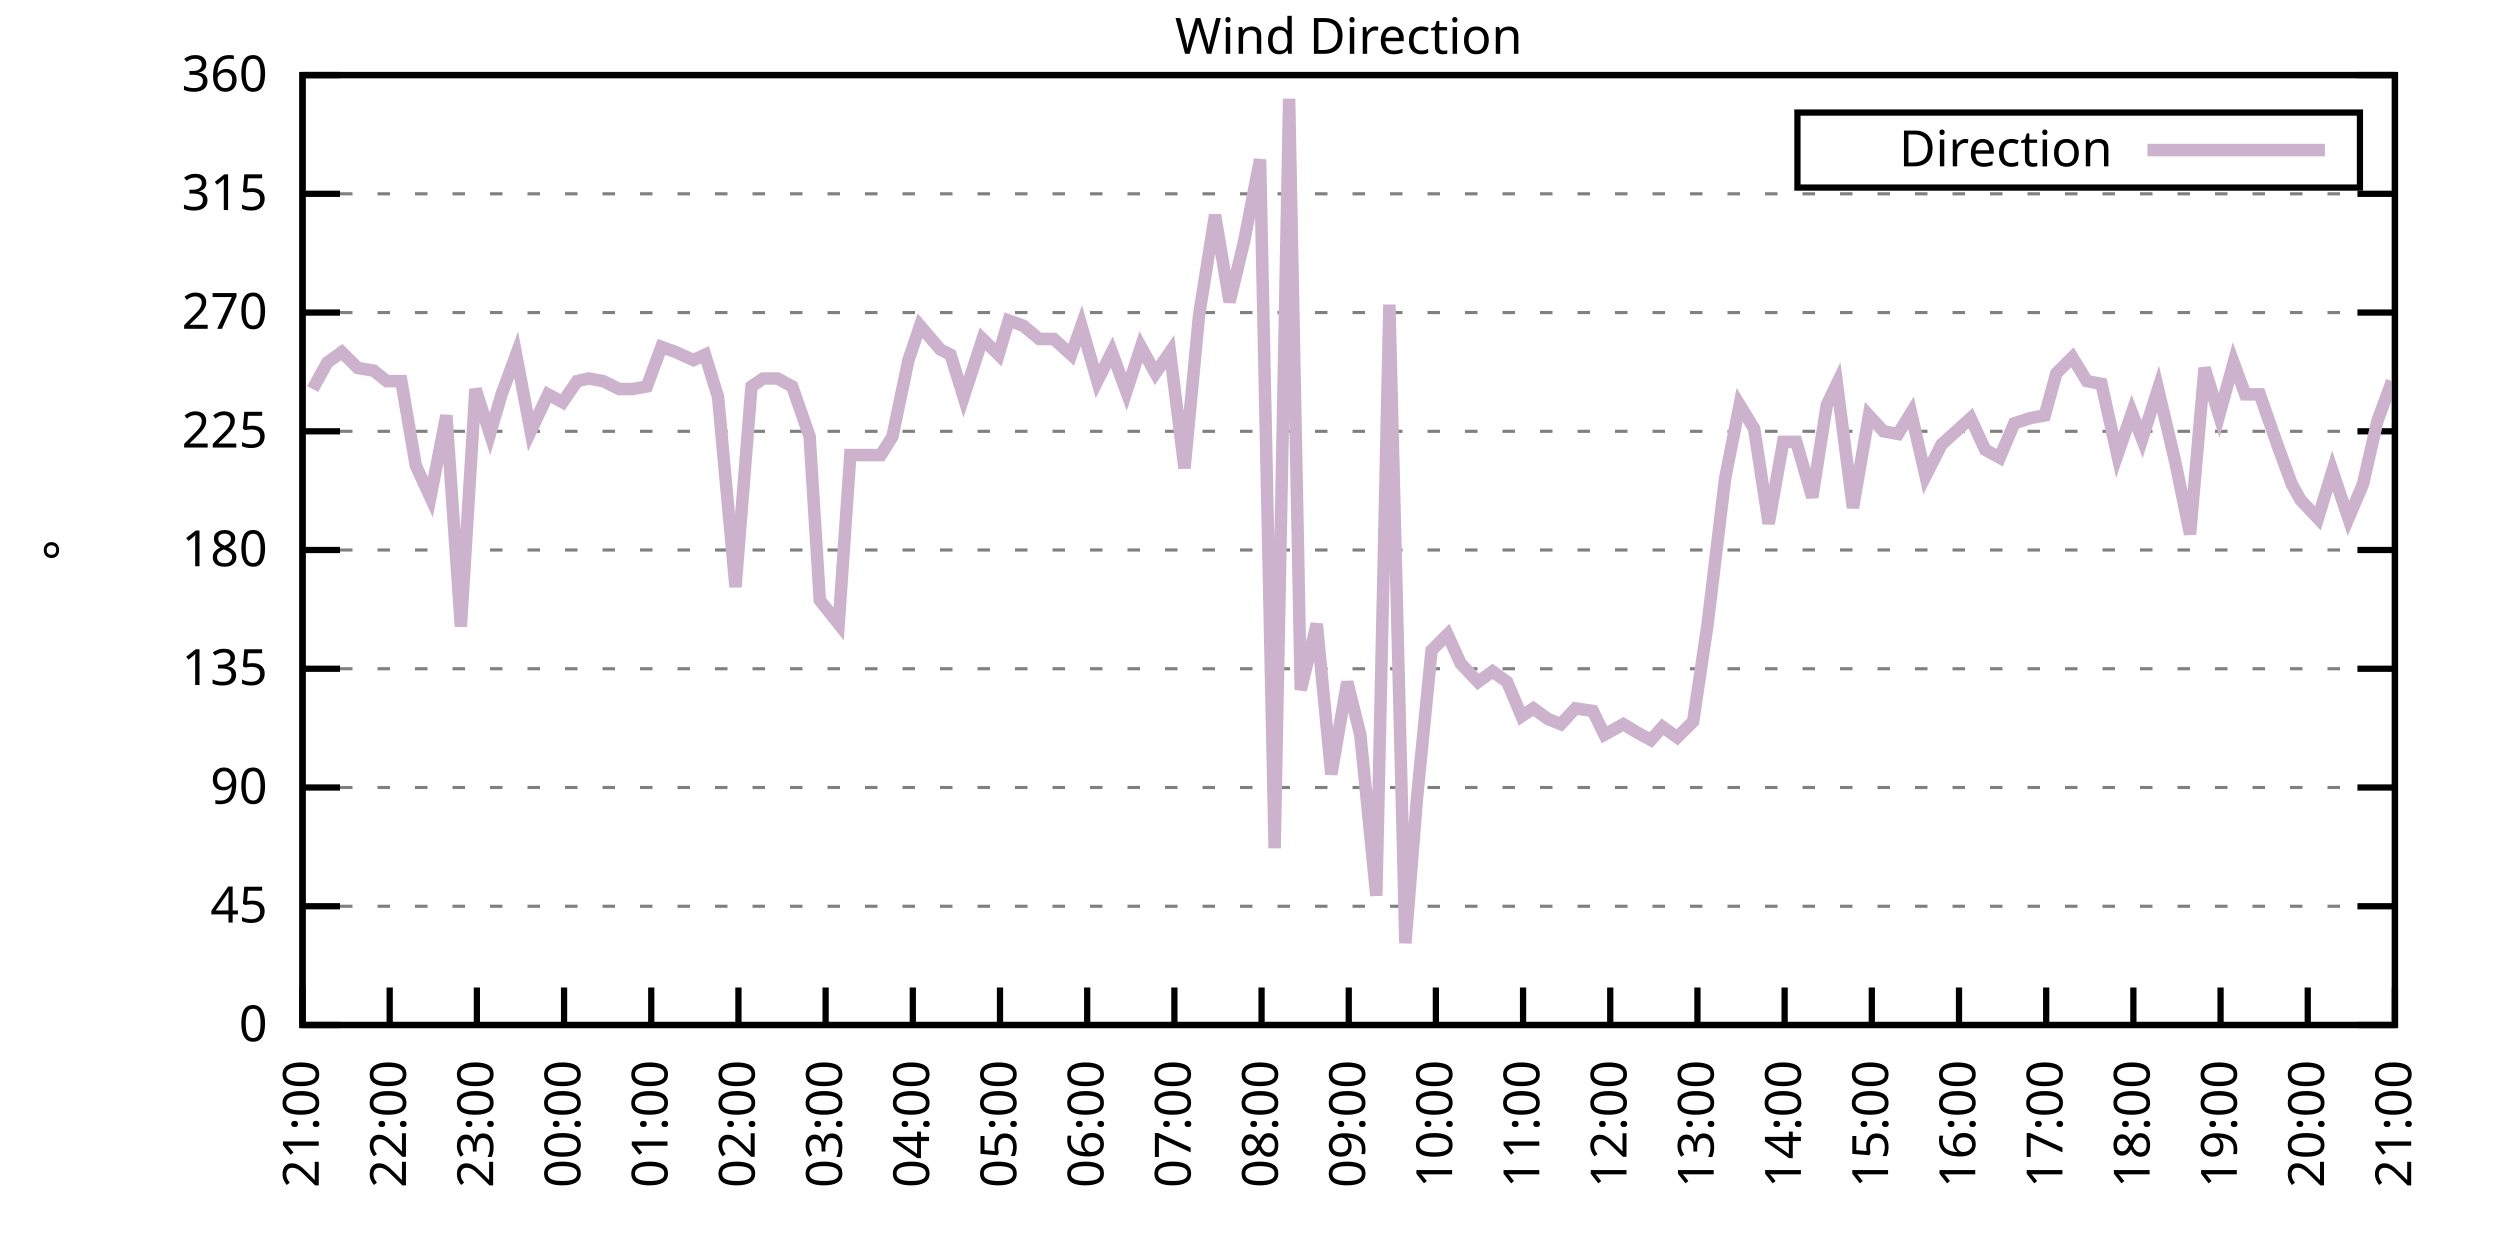
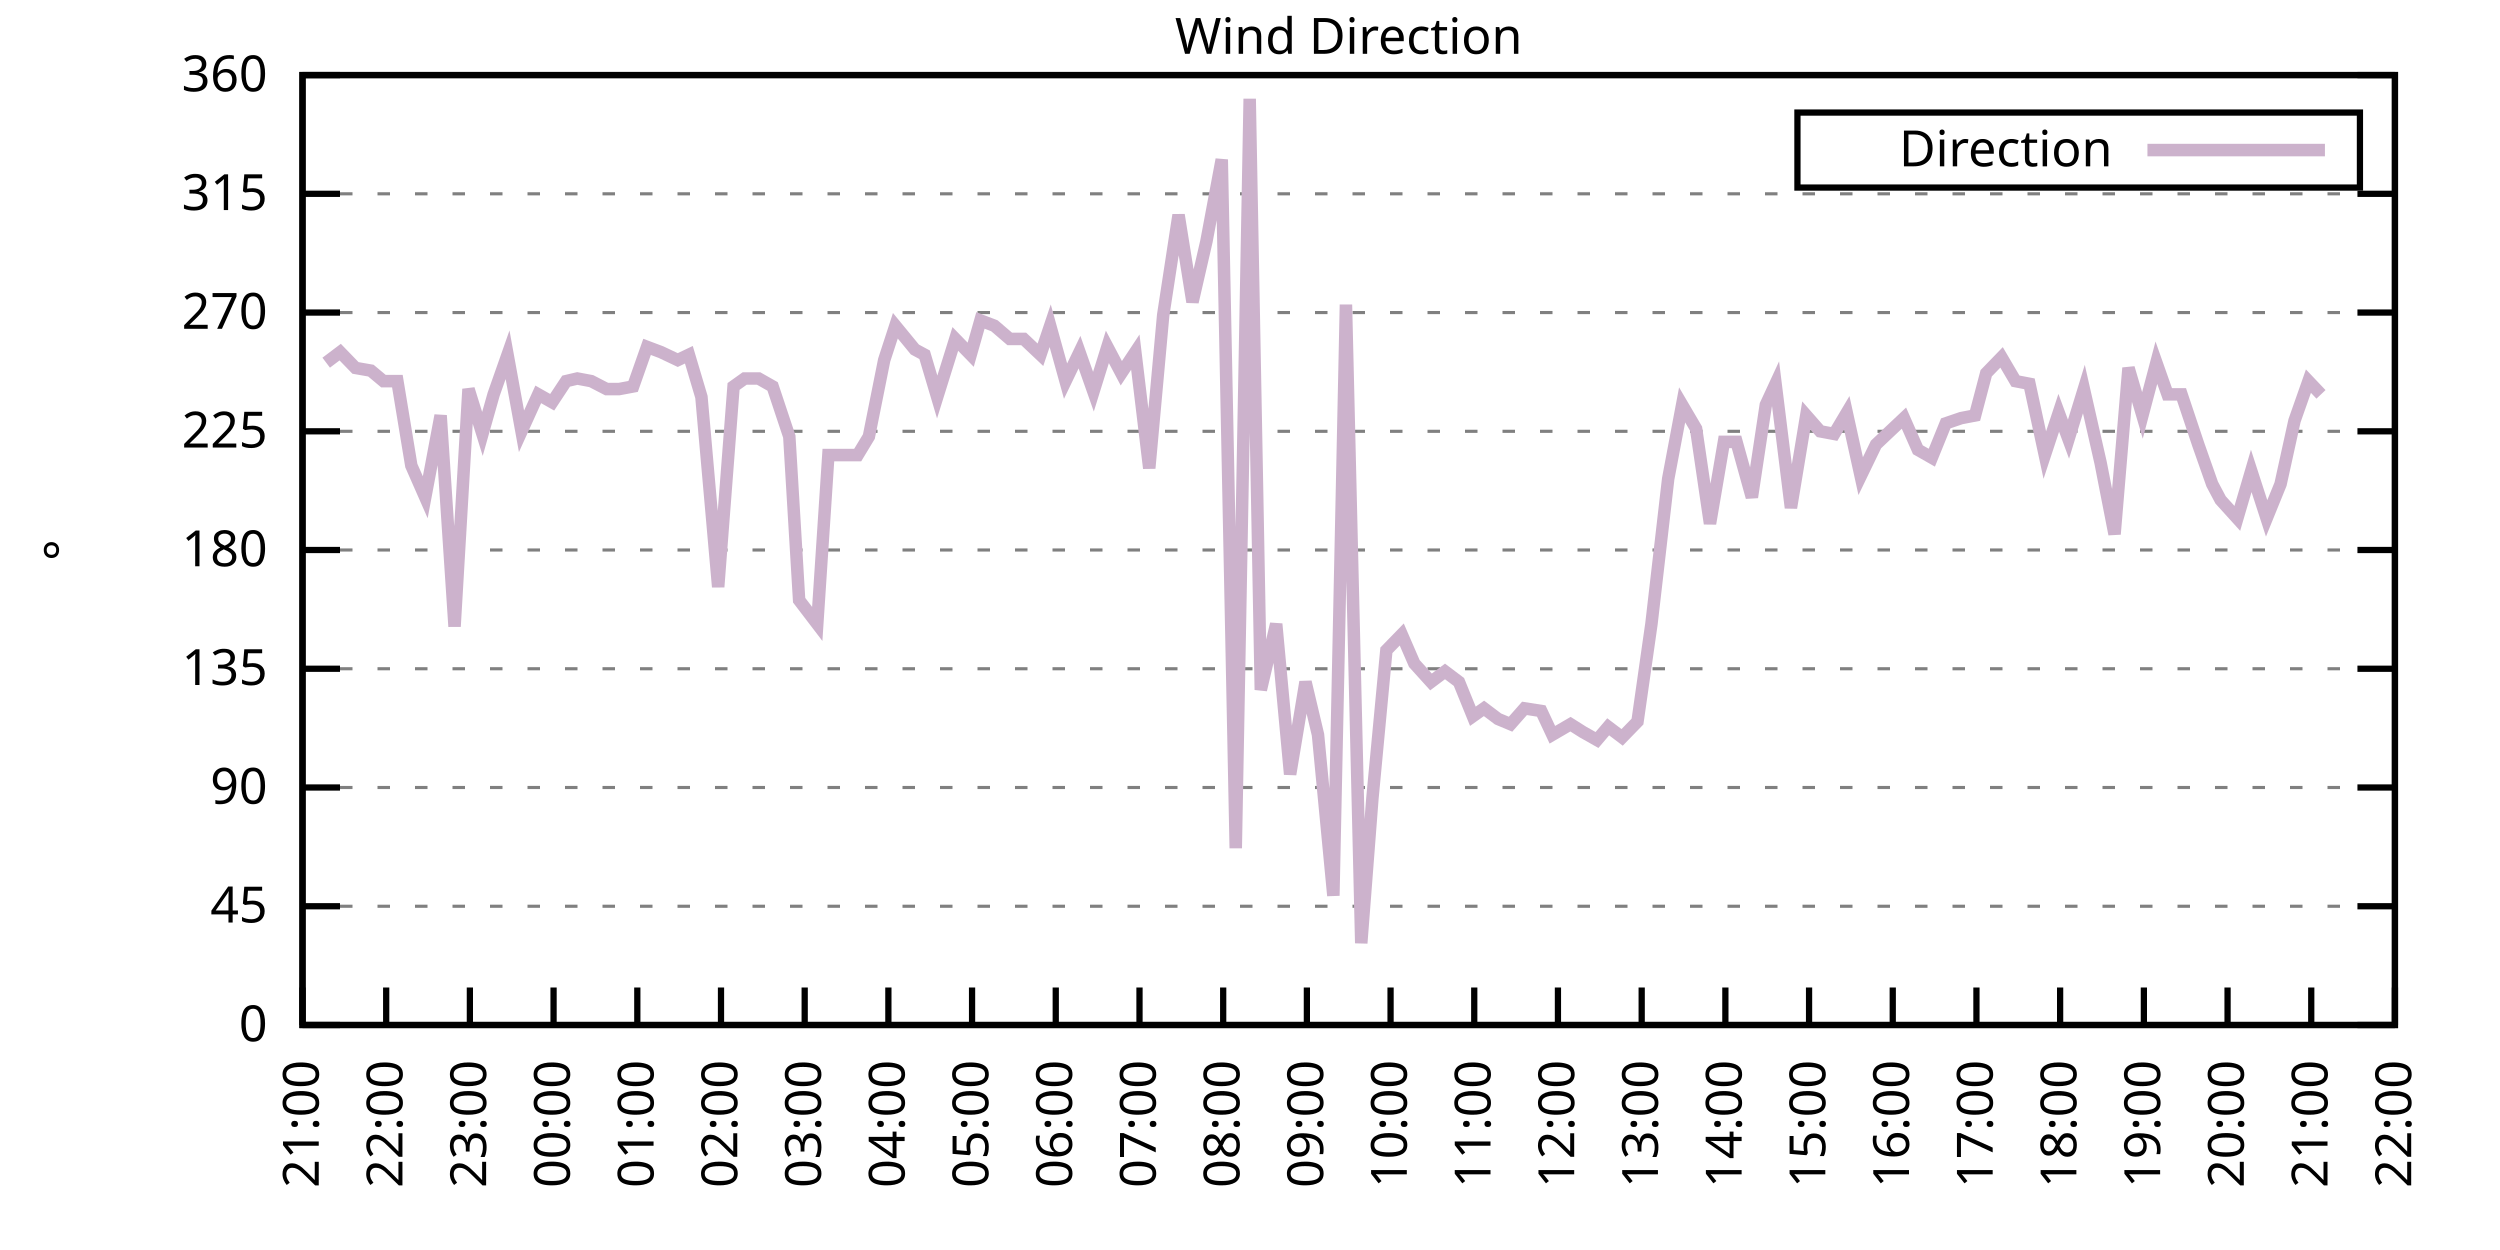
<svg xmlns="http://www.w3.org/2000/svg" xmlns:xlink="http://www.w3.org/1999/xlink" width="400" height="200" viewBox="0 0 400 200">
  <g id="gnuplot_canvas">
    <rect x="0" y="0" width="400" height="200" fill="none" />
    <defs>
      <circle id="gpDot" r="0.5" stroke-width="0.5" stroke="currentColor" />
      <path id="gpPt0" stroke-width="0.333" stroke="currentColor" d="M-1,0 h2 M0,-1 v2" />
      <path id="gpPt1" stroke-width="0.333" stroke="currentColor" d="M-1,-1 L1,1 M1,-1 L-1,1" />
      <path id="gpPt2" stroke-width="0.333" stroke="currentColor" d="M-1,0 L1,0 M0,-1 L0,1 M-1,-1 L1,1 M-1,1 L1,-1" />
      <rect id="gpPt3" stroke-width="0.333" stroke="currentColor" x="-1" y="-1" width="2" height="2" />
      <rect id="gpPt4" stroke-width="0.333" stroke="currentColor" fill="currentColor" x="-1" y="-1" width="2" height="2" />
      <circle id="gpPt5" stroke-width="0.333" stroke="currentColor" cx="0" cy="0" r="1" />
      <use xlink:href="#gpPt5" id="gpPt6" fill="currentColor" stroke="none" />
      <path id="gpPt7" stroke-width="0.333" stroke="currentColor" d="M0,-1.33 L-1.33,0.67 L1.33,0.67 z" />
      <use xlink:href="#gpPt7" id="gpPt8" fill="currentColor" stroke="none" />
      <use xlink:href="#gpPt7" id="gpPt9" stroke="currentColor" transform="rotate(180)" />
      <use xlink:href="#gpPt9" id="gpPt10" fill="currentColor" stroke="none" />
      <use xlink:href="#gpPt3" id="gpPt11" stroke="currentColor" transform="rotate(45)" />
      <use xlink:href="#gpPt11" id="gpPt12" fill="currentColor" stroke="none" />
      <path id="gpPt13" stroke-width="0.333" stroke="currentColor" d="M0,1.330 L1.265,0.411 L0.782,-1.067 L-0.782,-1.076 L-1.265,0.411 z" />
      <use xlink:href="#gpPt13" id="gpPt14" fill="currentColor" stroke="none" />
      <filter id="textbox" filterUnits="objectBoundingBox" x="0" y="0" height="1" width="1">
        <feFlood flood-color="white" flood-opacity="1" result="bgnd" />
        <feComposite in="SourceGraphic" in2="bgnd" operator="atop" />
      </filter>
      <filter id="greybox" filterUnits="objectBoundingBox" x="0" y="0" height="1" width="1">
        <feFlood flood-color="lightgrey" flood-opacity="1" result="grey" />
        <feComposite in="SourceGraphic" in2="grey" operator="atop" />
      </filter>
    </defs>
    <g fill="none" color="white" stroke="currentColor" stroke-width="1.00" stroke-linecap="butt" stroke-linejoin="miter">
</g>
    <g fill="none" color="black" stroke="currentColor" stroke-width="1.00" stroke-linecap="butt" stroke-linejoin="miter">
      <g stroke="none" shape-rendering="crispEdges">
        <polygon fill="rgb(255, 255, 255)" points="48.40,164.00 383.18,164.00 383.18,12.02 48.40,12.02 " />
      </g>
    </g>
    <g fill="none" color="black" stroke="currentColor" stroke-width="1.00" stroke-linecap="butt" stroke-linejoin="miter">
</g>
    <g fill="none" color="black" stroke="black" stroke-width="0.50" stroke-linecap="butt" stroke-linejoin="miter">
</g>
    <g fill="none" color="gray" stroke="currentColor" stroke-width="0.50" stroke-linecap="butt" stroke-linejoin="miter">
      <path stroke="gray" stroke-dasharray="2,4" class="gridline" d="M48.40,164.00 L383.19,164.00  " />
    </g>
    <g fill="none" color="gray" stroke="gray" stroke-width="1.00" stroke-linecap="butt" stroke-linejoin="miter">
</g>
    <g fill="none" color="black" stroke="currentColor" stroke-width="1.00" stroke-linecap="butt" stroke-linejoin="miter">
      <path stroke="black" d="M48.40,164.00 L54.40,164.00 M383.19,164.00 L377.19,164.00  " />
      <g transform="translate(42.80,166.60)" stroke="none" fill="black" font-family="Sans" font-size="8.00" text-anchor="end">
        <text>
          <tspan font-family="Sans"> 0</tspan>
        </text>
      </g>
    </g>
    <g fill="none" color="black" stroke="currentColor" stroke-width="1.00" stroke-linecap="butt" stroke-linejoin="miter">
</g>
    <g fill="none" color="black" stroke="black" stroke-width="0.50" stroke-linecap="butt" stroke-linejoin="miter">
</g>
    <g fill="none" color="gray" stroke="currentColor" stroke-width="0.50" stroke-linecap="butt" stroke-linejoin="miter">
      <path stroke="gray" stroke-dasharray="2,4" class="gridline" d="M48.40,145.00 L383.19,145.00  " />
    </g>
    <g fill="none" color="gray" stroke="gray" stroke-width="1.00" stroke-linecap="butt" stroke-linejoin="miter">
</g>
    <g fill="none" color="black" stroke="currentColor" stroke-width="1.00" stroke-linecap="butt" stroke-linejoin="miter">
      <path stroke="black" d="M48.40,145.00 L54.40,145.00 M383.19,145.00 L377.19,145.00  " />
      <g transform="translate(42.80,147.60)" stroke="none" fill="black" font-family="Sans" font-size="8.00" text-anchor="end">
        <text>
          <tspan font-family="Sans"> 45</tspan>
        </text>
      </g>
    </g>
    <g fill="none" color="black" stroke="currentColor" stroke-width="1.00" stroke-linecap="butt" stroke-linejoin="miter">
</g>
    <g fill="none" color="black" stroke="black" stroke-width="0.50" stroke-linecap="butt" stroke-linejoin="miter">
</g>
    <g fill="none" color="gray" stroke="currentColor" stroke-width="0.50" stroke-linecap="butt" stroke-linejoin="miter">
      <path stroke="gray" stroke-dasharray="2,4" class="gridline" d="M48.40,126.00 L383.19,126.00  " />
    </g>
    <g fill="none" color="gray" stroke="gray" stroke-width="1.00" stroke-linecap="butt" stroke-linejoin="miter">
</g>
    <g fill="none" color="black" stroke="currentColor" stroke-width="1.00" stroke-linecap="butt" stroke-linejoin="miter">
      <path stroke="black" d="M48.40,126.00 L54.40,126.00 M383.19,126.00 L377.19,126.00  " />
      <g transform="translate(42.80,128.60)" stroke="none" fill="black" font-family="Sans" font-size="8.00" text-anchor="end">
        <text>
          <tspan font-family="Sans"> 90</tspan>
        </text>
      </g>
    </g>
    <g fill="none" color="black" stroke="currentColor" stroke-width="1.00" stroke-linecap="butt" stroke-linejoin="miter">
</g>
    <g fill="none" color="black" stroke="black" stroke-width="0.50" stroke-linecap="butt" stroke-linejoin="miter">
</g>
    <g fill="none" color="gray" stroke="currentColor" stroke-width="0.50" stroke-linecap="butt" stroke-linejoin="miter">
      <path stroke="gray" stroke-dasharray="2,4" class="gridline" d="M48.40,107.00 L383.19,107.00  " />
    </g>
    <g fill="none" color="gray" stroke="gray" stroke-width="1.00" stroke-linecap="butt" stroke-linejoin="miter">
</g>
    <g fill="none" color="black" stroke="currentColor" stroke-width="1.00" stroke-linecap="butt" stroke-linejoin="miter">
      <path stroke="black" d="M48.40,107.00 L54.40,107.00 M383.19,107.00 L377.19,107.00  " />
      <g transform="translate(42.80,109.60)" stroke="none" fill="black" font-family="Sans" font-size="8.00" text-anchor="end">
        <text>
          <tspan font-family="Sans"> 135</tspan>
        </text>
      </g>
    </g>
    <g fill="none" color="black" stroke="currentColor" stroke-width="1.00" stroke-linecap="butt" stroke-linejoin="miter">
</g>
    <g fill="none" color="black" stroke="black" stroke-width="0.50" stroke-linecap="butt" stroke-linejoin="miter">
</g>
    <g fill="none" color="gray" stroke="currentColor" stroke-width="0.50" stroke-linecap="butt" stroke-linejoin="miter">
      <path stroke="gray" stroke-dasharray="2,4" class="gridline" d="M48.40,88.00 L383.19,88.00  " />
    </g>
    <g fill="none" color="gray" stroke="gray" stroke-width="1.00" stroke-linecap="butt" stroke-linejoin="miter">
</g>
    <g fill="none" color="black" stroke="currentColor" stroke-width="1.00" stroke-linecap="butt" stroke-linejoin="miter">
      <path stroke="black" d="M48.40,88.00 L54.40,88.00 M383.19,88.00 L377.19,88.00  " />
      <g transform="translate(42.80,90.60)" stroke="none" fill="black" font-family="Sans" font-size="8.00" text-anchor="end">
        <text>
          <tspan font-family="Sans"> 180</tspan>
        </text>
      </g>
    </g>
    <g fill="none" color="black" stroke="currentColor" stroke-width="1.00" stroke-linecap="butt" stroke-linejoin="miter">
</g>
    <g fill="none" color="black" stroke="black" stroke-width="0.50" stroke-linecap="butt" stroke-linejoin="miter">
</g>
    <g fill="none" color="gray" stroke="currentColor" stroke-width="0.50" stroke-linecap="butt" stroke-linejoin="miter">
      <path stroke="gray" stroke-dasharray="2,4" class="gridline" d="M48.40,69.01 L383.19,69.01  " />
    </g>
    <g fill="none" color="gray" stroke="gray" stroke-width="1.00" stroke-linecap="butt" stroke-linejoin="miter">
</g>
    <g fill="none" color="black" stroke="currentColor" stroke-width="1.00" stroke-linecap="butt" stroke-linejoin="miter">
      <path stroke="black" d="M48.40,69.01 L54.40,69.01 M383.19,69.01 L377.19,69.01  " />
      <g transform="translate(42.80,71.61)" stroke="none" fill="black" font-family="Sans" font-size="8.00" text-anchor="end">
        <text>
          <tspan font-family="Sans"> 225</tspan>
        </text>
      </g>
    </g>
    <g fill="none" color="black" stroke="currentColor" stroke-width="1.00" stroke-linecap="butt" stroke-linejoin="miter">
</g>
    <g fill="none" color="black" stroke="black" stroke-width="0.50" stroke-linecap="butt" stroke-linejoin="miter">
</g>
    <g fill="none" color="gray" stroke="currentColor" stroke-width="0.50" stroke-linecap="butt" stroke-linejoin="miter">
      <path stroke="gray" stroke-dasharray="2,4" class="gridline" d="M48.40,50.01 L383.19,50.01  " />
    </g>
    <g fill="none" color="gray" stroke="gray" stroke-width="1.00" stroke-linecap="butt" stroke-linejoin="miter">
</g>
    <g fill="none" color="black" stroke="currentColor" stroke-width="1.00" stroke-linecap="butt" stroke-linejoin="miter">
      <path stroke="black" d="M48.40,50.01 L54.40,50.01 M383.19,50.01 L377.19,50.01  " />
      <g transform="translate(42.80,52.61)" stroke="none" fill="black" font-family="Sans" font-size="8.00" text-anchor="end">
        <text>
          <tspan font-family="Sans"> 270</tspan>
        </text>
      </g>
    </g>
    <g fill="none" color="black" stroke="currentColor" stroke-width="1.00" stroke-linecap="butt" stroke-linejoin="miter">
</g>
    <g fill="none" color="black" stroke="black" stroke-width="0.50" stroke-linecap="butt" stroke-linejoin="miter">
</g>
    <g fill="none" color="gray" stroke="currentColor" stroke-width="0.50" stroke-linecap="butt" stroke-linejoin="miter">
      <path stroke="gray" stroke-dasharray="2,4" class="gridline" d="M48.40,31.01 L383.19,31.01  " />
    </g>
    <g fill="none" color="gray" stroke="gray" stroke-width="1.00" stroke-linecap="butt" stroke-linejoin="miter">
</g>
    <g fill="none" color="black" stroke="currentColor" stroke-width="1.00" stroke-linecap="butt" stroke-linejoin="miter">
      <path stroke="black" d="M48.40,31.01 L54.40,31.01 M383.19,31.01 L377.19,31.01  " />
      <g transform="translate(42.80,33.61)" stroke="none" fill="black" font-family="Sans" font-size="8.00" text-anchor="end">
        <text>
          <tspan font-family="Sans"> 315</tspan>
        </text>
      </g>
    </g>
    <g fill="none" color="black" stroke="currentColor" stroke-width="1.00" stroke-linecap="butt" stroke-linejoin="miter">
</g>
    <g fill="none" color="black" stroke="black" stroke-width="0.50" stroke-linecap="butt" stroke-linejoin="miter">
</g>
    <g fill="none" color="gray" stroke="currentColor" stroke-width="0.50" stroke-linecap="butt" stroke-linejoin="miter">
      <path stroke="gray" stroke-dasharray="2,4" class="gridline" d="M48.40,12.01 L383.19,12.01  " />
    </g>
    <g fill="none" color="gray" stroke="gray" stroke-width="1.00" stroke-linecap="butt" stroke-linejoin="miter">
</g>
    <g fill="none" color="black" stroke="currentColor" stroke-width="1.00" stroke-linecap="butt" stroke-linejoin="miter">
      <path stroke="black" d="M48.40,12.01 L54.40,12.01 M383.19,12.01 L377.19,12.01  " />
      <g transform="translate(42.80,14.61)" stroke="none" fill="black" font-family="Sans" font-size="8.00" text-anchor="end">
        <text>
          <tspan font-family="Sans"> 360</tspan>
        </text>
      </g>
    </g>
    <g fill="none" color="black" stroke="currentColor" stroke-width="1.00" stroke-linecap="butt" stroke-linejoin="miter">
      <path stroke="black" d="M48.40,164.00 L48.40,158.00  " />
      <g transform="translate(51.00,169.60) rotate(270.00)" stroke="none" fill="black" font-family="Sans" font-size="8.00" text-anchor="end">
        <text>
          <tspan font-family="Sans">21:00</tspan>
        </text>
      </g>
    </g>
    <g fill="none" color="black" stroke="currentColor" stroke-width="1.00" stroke-linecap="butt" stroke-linejoin="miter">
-       <path stroke="black" d="M62.35,164.00 L62.35,158.00  " />
-       <g transform="translate(64.95,169.60) rotate(270.00)" stroke="none" fill="black" font-family="Sans" font-size="8.00" text-anchor="end">
+       <path stroke="black" d="M61.79,164.00 L61.79,158.00  " />
+       <g transform="translate(64.39,169.60) rotate(270.00)" stroke="none" fill="black" font-family="Sans" font-size="8.00" text-anchor="end">
        <text>
          <tspan font-family="Sans">22:00</tspan>
        </text>
      </g>
    </g>
    <g fill="none" color="black" stroke="currentColor" stroke-width="1.00" stroke-linecap="butt" stroke-linejoin="miter">
-       <path stroke="black" d="M76.30,164.00 L76.30,158.00  " />
-       <g transform="translate(78.90,169.60) rotate(270.00)" stroke="none" fill="black" font-family="Sans" font-size="8.00" text-anchor="end">
+       <path stroke="black" d="M75.18,164.00 L75.18,158.00  " />
+       <g transform="translate(77.78,169.60) rotate(270.00)" stroke="none" fill="black" font-family="Sans" font-size="8.00" text-anchor="end">
        <text>
          <tspan font-family="Sans">23:00</tspan>
        </text>
      </g>
    </g>
    <g fill="none" color="black" stroke="currentColor" stroke-width="1.00" stroke-linecap="butt" stroke-linejoin="miter">
-       <path stroke="black" d="M90.25,164.00 L90.25,158.00  " />
-       <g transform="translate(92.85,169.60) rotate(270.00)" stroke="none" fill="black" font-family="Sans" font-size="8.00" text-anchor="end">
+       <path stroke="black" d="M88.57,164.00 L88.57,158.00  " />
+       <g transform="translate(91.17,169.60) rotate(270.00)" stroke="none" fill="black" font-family="Sans" font-size="8.00" text-anchor="end">
        <text>
          <tspan font-family="Sans">00:00</tspan>
        </text>
      </g>
    </g>
    <g fill="none" color="black" stroke="currentColor" stroke-width="1.00" stroke-linecap="butt" stroke-linejoin="miter">
-       <path stroke="black" d="M104.20,164.00 L104.20,158.00  " />
-       <g transform="translate(106.80,169.60) rotate(270.00)" stroke="none" fill="black" font-family="Sans" font-size="8.00" text-anchor="end">
+       <path stroke="black" d="M101.97,164.00 L101.97,158.00  " />
+       <g transform="translate(104.57,169.60) rotate(270.00)" stroke="none" fill="black" font-family="Sans" font-size="8.00" text-anchor="end">
        <text>
          <tspan font-family="Sans">01:00</tspan>
        </text>
      </g>
    </g>
    <g fill="none" color="black" stroke="currentColor" stroke-width="1.00" stroke-linecap="butt" stroke-linejoin="miter">
-       <path stroke="black" d="M118.15,164.00 L118.15,158.00  " />
-       <g transform="translate(120.75,169.60) rotate(270.00)" stroke="none" fill="black" font-family="Sans" font-size="8.00" text-anchor="end">
+       <path stroke="black" d="M115.36,164.00 L115.36,158.00  " />
+       <g transform="translate(117.96,169.60) rotate(270.00)" stroke="none" fill="black" font-family="Sans" font-size="8.00" text-anchor="end">
        <text>
          <tspan font-family="Sans">02:00</tspan>
        </text>
      </g>
    </g>
    <g fill="none" color="black" stroke="currentColor" stroke-width="1.00" stroke-linecap="butt" stroke-linejoin="miter">
-       <path stroke="black" d="M132.10,164.00 L132.10,158.00  " />
-       <g transform="translate(134.70,169.60) rotate(270.00)" stroke="none" fill="black" font-family="Sans" font-size="8.00" text-anchor="end">
+       <path stroke="black" d="M128.75,164.00 L128.75,158.00  " />
+       <g transform="translate(131.35,169.60) rotate(270.00)" stroke="none" fill="black" font-family="Sans" font-size="8.00" text-anchor="end">
        <text>
          <tspan font-family="Sans">03:00</tspan>
        </text>
      </g>
    </g>
    <g fill="none" color="black" stroke="currentColor" stroke-width="1.00" stroke-linecap="butt" stroke-linejoin="miter">
-       <path stroke="black" d="M146.05,164.00 L146.05,158.00  " />
-       <g transform="translate(148.65,169.60) rotate(270.00)" stroke="none" fill="black" font-family="Sans" font-size="8.00" text-anchor="end">
+       <path stroke="black" d="M142.14,164.00 L142.14,158.00  " />
+       <g transform="translate(144.74,169.60) rotate(270.00)" stroke="none" fill="black" font-family="Sans" font-size="8.00" text-anchor="end">
        <text>
          <tspan font-family="Sans">04:00</tspan>
        </text>
      </g>
    </g>
    <g fill="none" color="black" stroke="currentColor" stroke-width="1.00" stroke-linecap="butt" stroke-linejoin="miter">
-       <path stroke="black" d="M160.00,164.00 L160.00,158.00  " />
-       <g transform="translate(162.60,169.60) rotate(270.00)" stroke="none" fill="black" font-family="Sans" font-size="8.00" text-anchor="end">
+       <path stroke="black" d="M155.53,164.00 L155.53,158.00  " />
+       <g transform="translate(158.13,169.60) rotate(270.00)" stroke="none" fill="black" font-family="Sans" font-size="8.00" text-anchor="end">
        <text>
          <tspan font-family="Sans">05:00</tspan>
        </text>
      </g>
    </g>
    <g fill="none" color="black" stroke="currentColor" stroke-width="1.00" stroke-linecap="butt" stroke-linejoin="miter">
-       <path stroke="black" d="M173.95,164.00 L173.95,158.00  " />
-       <g transform="translate(176.55,169.60) rotate(270.00)" stroke="none" fill="black" font-family="Sans" font-size="8.00" text-anchor="end">
+       <path stroke="black" d="M168.92,164.00 L168.92,158.00  " />
+       <g transform="translate(171.52,169.60) rotate(270.00)" stroke="none" fill="black" font-family="Sans" font-size="8.00" text-anchor="end">
        <text>
          <tspan font-family="Sans">06:00</tspan>
        </text>
      </g>
    </g>
    <g fill="none" color="black" stroke="currentColor" stroke-width="1.00" stroke-linecap="butt" stroke-linejoin="miter">
-       <path stroke="black" d="M187.90,164.00 L187.90,158.00  " />
-       <g transform="translate(190.50,169.60) rotate(270.00)" stroke="none" fill="black" font-family="Sans" font-size="8.00" text-anchor="end">
+       <path stroke="black" d="M182.32,164.00 L182.32,158.00  " />
+       <g transform="translate(184.92,169.60) rotate(270.00)" stroke="none" fill="black" font-family="Sans" font-size="8.00" text-anchor="end">
        <text>
          <tspan font-family="Sans">07:00</tspan>
        </text>
      </g>
    </g>
    <g fill="none" color="black" stroke="currentColor" stroke-width="1.00" stroke-linecap="butt" stroke-linejoin="miter">
-       <path stroke="black" d="M201.85,164.00 L201.85,158.00  " />
-       <g transform="translate(204.45,169.60) rotate(270.00)" stroke="none" fill="black" font-family="Sans" font-size="8.00" text-anchor="end">
+       <path stroke="black" d="M195.71,164.00 L195.71,158.00  " />
+       <g transform="translate(198.31,169.60) rotate(270.00)" stroke="none" fill="black" font-family="Sans" font-size="8.00" text-anchor="end">
        <text>
          <tspan font-family="Sans">08:00</tspan>
        </text>
      </g>
    </g>
    <g fill="none" color="black" stroke="currentColor" stroke-width="1.00" stroke-linecap="butt" stroke-linejoin="miter">
-       <path stroke="black" d="M215.80,164.00 L215.80,158.00  " />
-       <g transform="translate(218.40,169.60) rotate(270.00)" stroke="none" fill="black" font-family="Sans" font-size="8.00" text-anchor="end">
+       <path stroke="black" d="M209.10,164.00 L209.10,158.00  " />
+       <g transform="translate(211.70,169.60) rotate(270.00)" stroke="none" fill="black" font-family="Sans" font-size="8.00" text-anchor="end">
        <text>
          <tspan font-family="Sans">09:00</tspan>
        </text>
      </g>
    </g>
    <g fill="none" color="black" stroke="currentColor" stroke-width="1.00" stroke-linecap="butt" stroke-linejoin="miter">
-       <path stroke="black" d="M229.74,164.00 L229.74,158.00  " />
-       <g transform="translate(232.34,169.60) rotate(270.00)" stroke="none" fill="black" font-family="Sans" font-size="8.00" text-anchor="end">
+       <path stroke="black" d="M222.49,164.00 L222.49,158.00  " />
+       <g transform="translate(225.09,169.60) rotate(270.00)" stroke="none" fill="black" font-family="Sans" font-size="8.00" text-anchor="end">
        <text>
          <tspan font-family="Sans">10:00</tspan>
        </text>
      </g>
    </g>
    <g fill="none" color="black" stroke="currentColor" stroke-width="1.00" stroke-linecap="butt" stroke-linejoin="miter">
-       <path stroke="black" d="M243.69,164.00 L243.69,158.00  " />
-       <g transform="translate(246.29,169.60) rotate(270.00)" stroke="none" fill="black" font-family="Sans" font-size="8.00" text-anchor="end">
+       <path stroke="black" d="M235.88,164.00 L235.88,158.00  " />
+       <g transform="translate(238.48,169.60) rotate(270.00)" stroke="none" fill="black" font-family="Sans" font-size="8.00" text-anchor="end">
        <text>
          <tspan font-family="Sans">11:00</tspan>
        </text>
      </g>
    </g>
    <g fill="none" color="black" stroke="currentColor" stroke-width="1.00" stroke-linecap="butt" stroke-linejoin="miter">
-       <path stroke="black" d="M257.64,164.00 L257.64,158.00  " />
-       <g transform="translate(260.24,169.60) rotate(270.00)" stroke="none" fill="black" font-family="Sans" font-size="8.00" text-anchor="end">
+       <path stroke="black" d="M249.27,164.00 L249.27,158.00  " />
+       <g transform="translate(251.87,169.60) rotate(270.00)" stroke="none" fill="black" font-family="Sans" font-size="8.00" text-anchor="end">
        <text>
          <tspan font-family="Sans">12:00</tspan>
        </text>
      </g>
    </g>
    <g fill="none" color="black" stroke="currentColor" stroke-width="1.00" stroke-linecap="butt" stroke-linejoin="miter">
-       <path stroke="black" d="M271.59,164.00 L271.59,158.00  " />
-       <g transform="translate(274.19,169.60) rotate(270.00)" stroke="none" fill="black" font-family="Sans" font-size="8.00" text-anchor="end">
+       <path stroke="black" d="M262.67,164.00 L262.67,158.00  " />
+       <g transform="translate(265.27,169.60) rotate(270.00)" stroke="none" fill="black" font-family="Sans" font-size="8.00" text-anchor="end">
        <text>
          <tspan font-family="Sans">13:00</tspan>
        </text>
      </g>
    </g>
    <g fill="none" color="black" stroke="currentColor" stroke-width="1.00" stroke-linecap="butt" stroke-linejoin="miter">
-       <path stroke="black" d="M285.54,164.00 L285.54,158.00  " />
-       <g transform="translate(288.14,169.60) rotate(270.00)" stroke="none" fill="black" font-family="Sans" font-size="8.00" text-anchor="end">
+       <path stroke="black" d="M276.06,164.00 L276.06,158.00  " />
+       <g transform="translate(278.66,169.60) rotate(270.00)" stroke="none" fill="black" font-family="Sans" font-size="8.00" text-anchor="end">
        <text>
          <tspan font-family="Sans">14:00</tspan>
        </text>
      </g>
    </g>
    <g fill="none" color="black" stroke="currentColor" stroke-width="1.00" stroke-linecap="butt" stroke-linejoin="miter">
-       <path stroke="black" d="M299.49,164.00 L299.49,158.00  " />
-       <g transform="translate(302.09,169.60) rotate(270.00)" stroke="none" fill="black" font-family="Sans" font-size="8.00" text-anchor="end">
+       <path stroke="black" d="M289.45,164.00 L289.45,158.00  " />
+       <g transform="translate(292.05,169.60) rotate(270.00)" stroke="none" fill="black" font-family="Sans" font-size="8.00" text-anchor="end">
        <text>
          <tspan font-family="Sans">15:00</tspan>
        </text>
      </g>
    </g>
    <g fill="none" color="black" stroke="currentColor" stroke-width="1.00" stroke-linecap="butt" stroke-linejoin="miter">
-       <path stroke="black" d="M313.44,164.00 L313.44,158.00  " />
-       <g transform="translate(316.04,169.60) rotate(270.00)" stroke="none" fill="black" font-family="Sans" font-size="8.00" text-anchor="end">
+       <path stroke="black" d="M302.84,164.00 L302.84,158.00  " />
+       <g transform="translate(305.44,169.60) rotate(270.00)" stroke="none" fill="black" font-family="Sans" font-size="8.00" text-anchor="end">
        <text>
          <tspan font-family="Sans">16:00</tspan>
        </text>
      </g>
    </g>
    <g fill="none" color="black" stroke="currentColor" stroke-width="1.00" stroke-linecap="butt" stroke-linejoin="miter">
-       <path stroke="black" d="M327.39,164.00 L327.39,158.00  " />
-       <g transform="translate(329.99,169.60) rotate(270.00)" stroke="none" fill="black" font-family="Sans" font-size="8.00" text-anchor="end">
+       <path stroke="black" d="M316.23,164.00 L316.23,158.00  " />
+       <g transform="translate(318.83,169.60) rotate(270.00)" stroke="none" fill="black" font-family="Sans" font-size="8.00" text-anchor="end">
        <text>
          <tspan font-family="Sans">17:00</tspan>
        </text>
      </g>
    </g>
    <g fill="none" color="black" stroke="currentColor" stroke-width="1.00" stroke-linecap="butt" stroke-linejoin="miter">
-       <path stroke="black" d="M341.34,164.00 L341.34,158.00  " />
-       <g transform="translate(343.94,169.60) rotate(270.00)" stroke="none" fill="black" font-family="Sans" font-size="8.00" text-anchor="end">
+       <path stroke="black" d="M329.62,164.00 L329.62,158.00  " />
+       <g transform="translate(332.22,169.60) rotate(270.00)" stroke="none" fill="black" font-family="Sans" font-size="8.00" text-anchor="end">
        <text>
          <tspan font-family="Sans">18:00</tspan>
        </text>
      </g>
    </g>
    <g fill="none" color="black" stroke="currentColor" stroke-width="1.00" stroke-linecap="butt" stroke-linejoin="miter">
-       <path stroke="black" d="M355.29,164.00 L355.29,158.00  " />
-       <g transform="translate(357.89,169.60) rotate(270.00)" stroke="none" fill="black" font-family="Sans" font-size="8.00" text-anchor="end">
+       <path stroke="black" d="M343.02,164.00 L343.02,158.00  " />
+       <g transform="translate(345.62,169.60) rotate(270.00)" stroke="none" fill="black" font-family="Sans" font-size="8.00" text-anchor="end">
        <text>
          <tspan font-family="Sans">19:00</tspan>
        </text>
      </g>
    </g>
    <g fill="none" color="black" stroke="currentColor" stroke-width="1.00" stroke-linecap="butt" stroke-linejoin="miter">
-       <path stroke="black" d="M369.24,164.00 L369.24,158.00  " />
-       <g transform="translate(371.84,169.60) rotate(270.00)" stroke="none" fill="black" font-family="Sans" font-size="8.00" text-anchor="end">
+       <path stroke="black" d="M356.41,164.00 L356.41,158.00  " />
+       <g transform="translate(359.01,169.60) rotate(270.00)" stroke="none" fill="black" font-family="Sans" font-size="8.00" text-anchor="end">
        <text>
          <tspan font-family="Sans">20:00</tspan>
+         </text>
+       </g>
+     </g>
+     <g fill="none" color="black" stroke="currentColor" stroke-width="1.00" stroke-linecap="butt" stroke-linejoin="miter">
+       <path stroke="black" d="M369.80,164.00 L369.80,158.00  " />
+       <g transform="translate(372.40,169.60) rotate(270.00)" stroke="none" fill="black" font-family="Sans" font-size="8.00" text-anchor="end">
+         <text>
+           <tspan font-family="Sans">21:00</tspan>
        </text>
      </g>
    </g>
    <g fill="none" color="black" stroke="currentColor" stroke-width="1.00" stroke-linecap="butt" stroke-linejoin="miter">
      <path stroke="black" d="M383.19,164.00 L383.19,158.00  " />
      <g transform="translate(385.79,169.60) rotate(270.00)" stroke="none" fill="black" font-family="Sans" font-size="8.00" text-anchor="end">
        <text>
-           <tspan font-family="Sans">21:00</tspan>
+           <tspan font-family="Sans">22:00</tspan>
        </text>
      </g>
    </g>
    <g fill="none" color="black" stroke="currentColor" stroke-width="1.00" stroke-linecap="butt" stroke-linejoin="miter">
</g>
    <g fill="none" color="black" stroke="currentColor" stroke-width="1.00" stroke-linecap="butt" stroke-linejoin="miter">
      <path stroke="black" d="M48.40,12.01 L48.40,164.00 L383.19,164.00 L383.19,12.01 L48.40,12.01 Z  " />
    </g>
    <g fill="none" color="black" stroke="currentColor" stroke-width="1.00" stroke-linecap="butt" stroke-linejoin="miter">
</g>
    <g fill="none" color="black" stroke="currentColor" stroke-width="1.00" stroke-linecap="butt" stroke-linejoin="miter">
      <path stroke="black" d="M287.59,30.01 L287.59,18.01 L377.59,18.01 L377.59,30.01 L287.59,30.01 Z  " />
    </g>
    <g id="Wind_direction_plot_1">
      <g fill="none" color="white" stroke="black" stroke-width="2.00" stroke-linecap="butt" stroke-linejoin="miter">
</g>
      <g fill="none" color="black" stroke="currentColor" stroke-width="2.00" stroke-linecap="butt" stroke-linejoin="miter">
        <g transform="translate(337.99,26.61)" stroke="none" fill="black" font-family="Sans" font-size="8.00" text-anchor="end">
          <text>
            <tspan font-family="Sans">Direction</tspan>
          </text>
        </g>
      </g>
      <g fill="none" color="black" stroke="currentColor" stroke-width="2.00" stroke-linecap="butt" stroke-linejoin="miter">
-         <path stroke="rgb(204, 178, 204)" d="M343.59,24.01 L371.99,24.01 M50.03,62.25 L52.35,58.03 L54.68,56.34 L57.23,58.87 L59.79,59.30 L61.88,60.98   L64.21,60.98 L66.53,74.49 L68.86,79.56 L71.42,66.47 L73.74,100.25 L76.07,62.25 L78.39,69.43 L80.25,63.10   L82.58,56.76 L84.90,69.01 L87.69,63.10 L90.02,64.36 L92.34,60.98 L94.20,60.56 L96.53,60.98 L99.08,62.25   L101.18,62.25 L103.50,61.83 L105.83,55.50 L108.15,56.34 L110.94,57.61 L112.80,56.76 L114.89,63.52 L117.68,93.92   L120.24,61.83 L122.10,60.56 L124.43,60.56 L126.75,61.83 L129.54,69.85 L131.17,96.03 L134.19,99.83 L136.05,72.81   L138.14,72.81 L140.93,72.81 L142.79,69.85 L145.35,57.61 L147.21,52.12 L150.46,55.92 L152.09,56.76 L154.18,63.52   L157.21,54.23 L159.76,56.76 L161.39,51.27 L163.72,52.12 L166.27,54.23 L168.60,54.23 L171.39,56.76 L173.02,52.12   L175.57,60.98 L177.90,56.34 L180.22,62.67 L182.55,55.50 L184.87,59.72 L187.20,56.34 L189.52,74.92 L191.85,50.43   L194.41,34.39 L196.73,48.32 L199.06,38.61 L201.61,25.52 L203.94,135.71 L206.26,15.81 L208.12,110.38 L210.68,99.83   L213.01,123.89 L215.56,109.11 L217.65,117.56 L220.21,143.31 L222.30,48.74 L224.86,150.91 L226.72,127.69 L229.05,104.05   L231.60,101.52 L233.70,106.16 L236.49,109.11 L238.81,107.43 L241.14,109.11 L243.46,114.60 L245.32,113.34 L247.65,115.03   L249.74,115.87 L252.06,113.34 L254.85,113.76 L256.71,117.56 L259.74,115.87 L261.83,117.14 L264.15,118.40 L266.01,116.29   L268.34,117.98 L270.90,115.45 L273.22,99.83 L276.01,76.61 L278.34,64.78 L280.66,68.58 L282.99,83.78 L285.31,70.70   L287.40,70.70 L289.96,79.56 L292.29,64.78 L293.91,61.41 L296.47,81.25 L299.03,66.47 L301.35,69.01 L303.68,69.43   L305.77,66.05 L308.09,76.18 L310.65,71.12 L312.98,69.01 L315.30,66.90 L317.63,71.96 L319.95,73.23 L322.28,67.74   L324.83,66.90 L327.16,66.47 L329.02,59.72 L331.58,57.18 L333.90,60.98 L336.23,61.41 L338.78,72.81 L341.11,66.05   L342.74,70.27 L345.29,62.25 L348.08,74.07 L350.41,85.47 L352.73,58.87 L355.06,66.47 L357.38,58.03 L359.24,63.10   L361.57,63.10 L364.36,71.12 L366.68,77.45 L368.08,79.98 L370.87,82.94 L373.19,75.34 L375.75,82.94 L378.08,77.45   L380.40,67.32 L382.73,60.98  " />
+         <path stroke="rgb(204, 178, 204)" d="M343.59,24.01 L371.99,24.01 M52.19,58.03 L54.43,56.34 L56.88,58.87 L59.34,59.30 L61.35,60.98 L63.58,60.98   L65.81,74.49 L68.04,79.56 L70.50,66.47 L72.73,100.25 L74.96,62.25 L77.19,69.43 L78.98,63.10 L81.21,56.76   L83.44,69.01 L86.12,63.10 L88.35,64.36 L90.58,60.98 L92.37,60.56 L94.60,60.98 L97.06,62.25 L99.06,62.25   L101.30,61.83 L103.53,55.50 L105.76,56.34 L108.44,57.61 L110.22,56.76 L112.23,63.52 L114.91,93.92 L117.37,61.83   L119.15,60.56 L121.38,60.56 L123.62,61.83 L126.29,69.85 L127.86,96.03 L130.76,99.83 L132.54,72.81 L134.55,72.81   L137.23,72.81 L139.02,69.85 L141.47,57.61 L143.26,52.12 L146.38,55.92 L147.94,56.76 L149.95,63.52 L152.85,54.23   L155.31,56.76 L156.87,51.27 L159.10,52.12 L161.56,54.23 L163.79,54.23 L166.47,56.76 L168.03,52.12 L170.49,60.98   L172.72,56.34 L174.95,62.67 L177.18,55.50 L179.41,59.72 L181.65,56.34 L183.88,74.92 L186.11,50.43 L188.57,34.39   L190.80,48.32 L193.03,38.61 L195.48,25.52 L197.72,135.71 L199.95,15.81 L201.73,110.38 L204.19,99.83 L206.42,123.89   L208.88,109.11 L210.88,117.56 L213.34,143.31 L215.35,48.74 L217.80,150.91 L219.59,127.69 L221.82,104.05 L224.28,101.52   L226.29,106.16 L228.96,109.11 L231.20,107.43 L233.43,109.11 L235.66,114.60 L237.44,113.34 L239.68,115.03 L241.69,115.87   L243.92,113.34 L246.60,113.76 L248.38,117.56 L251.28,115.87 L253.29,117.14 L255.52,118.40 L257.31,116.29 L259.54,117.98   L262.00,115.45 L264.23,99.83 L266.91,76.61 L269.14,64.78 L271.37,68.58 L273.60,83.78 L275.83,70.70 L277.84,70.70   L280.30,79.56 L282.53,64.78 L284.09,61.41 L286.55,81.25 L289.00,66.47 L291.23,69.01 L293.47,69.43 L295.48,66.05   L297.71,76.18 L300.16,71.12 L302.39,69.01 L304.63,66.90 L306.86,71.96 L309.09,73.23 L311.32,67.74 L313.78,66.90   L316.01,66.47 L317.79,59.72 L320.25,57.18 L322.48,60.98 L324.71,61.41 L327.17,72.81 L329.40,66.05 L330.96,70.27   L333.42,62.25 L336.10,74.07 L338.33,85.47 L340.56,58.87 L342.79,66.47 L345.02,58.03 L346.81,63.10 L349.04,63.10   L351.72,71.12 L353.95,77.45 L355.29,79.98 L357.97,82.94 L360.20,75.34 L362.66,82.94 L364.89,77.45 L367.12,67.32   L369.35,60.98 L371.36,63.10  " />
      </g>
    </g>
    <g fill="none" color="black" stroke="currentColor" stroke-width="2.00" stroke-linecap="butt" stroke-linejoin="miter">
</g>
    <g fill="none" color="black" stroke="black" stroke-width="1.00" stroke-linecap="butt" stroke-linejoin="miter">
</g>
    <g fill="none" color="black" stroke="currentColor" stroke-width="1.00" stroke-linecap="butt" stroke-linejoin="miter">
      <path stroke="black" d="M48.40,12.01 L48.40,164.00 L383.19,164.00 L383.19,12.01 L48.40,12.01 Z  " />
      <g transform="translate(12.80,88.01) rotate(270.00)" stroke="none" fill="black" font-family="Sans" font-size="8.00" text-anchor="middle">
        <text>
          <tspan font-family="Sans">°</tspan>
        </text>
      </g>
    </g>
    <g fill="none" color="black" stroke="currentColor" stroke-width="1.00" stroke-linecap="butt" stroke-linejoin="miter">
</g>
    <g fill="none" color="black" stroke="currentColor" stroke-width="1.00" stroke-linecap="butt" stroke-linejoin="miter">
      <g transform="translate(215.79,8.61)" stroke="none" fill="black" font-family="Sans" font-size="8.00" text-anchor="middle">
        <text>
          <tspan font-family="Sans">Wind Direction</tspan>
        </text>
      </g>
    </g>
    <g fill="none" color="black" stroke="currentColor" stroke-width="1.00" stroke-linecap="butt" stroke-linejoin="miter">
</g>
  </g>
</svg>
